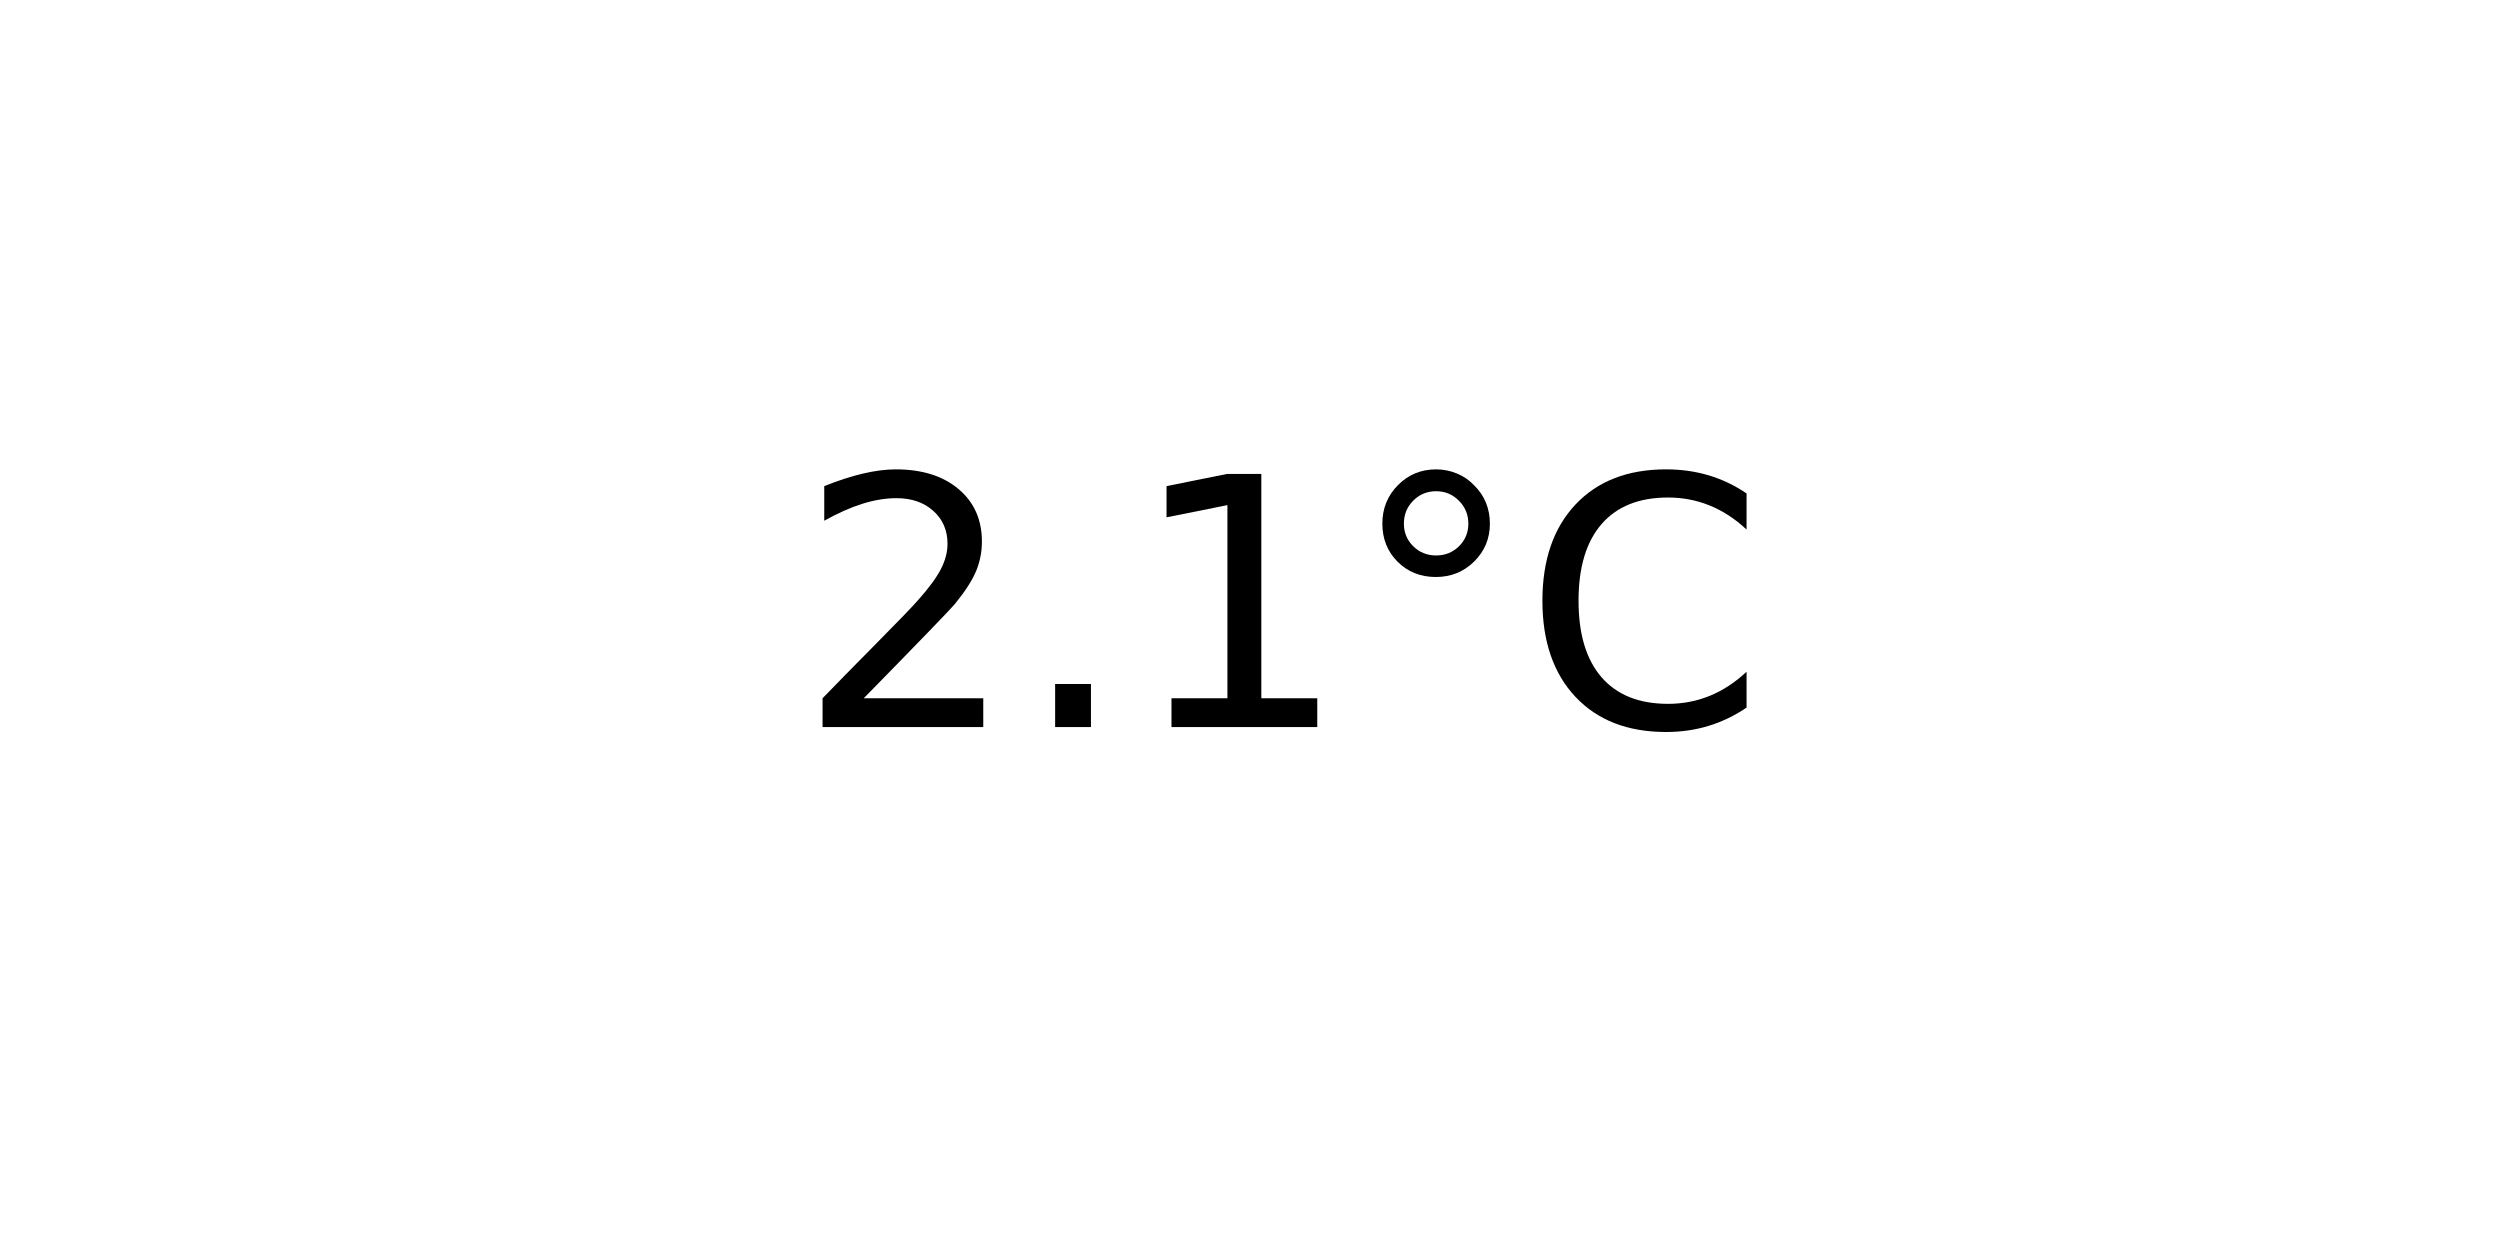
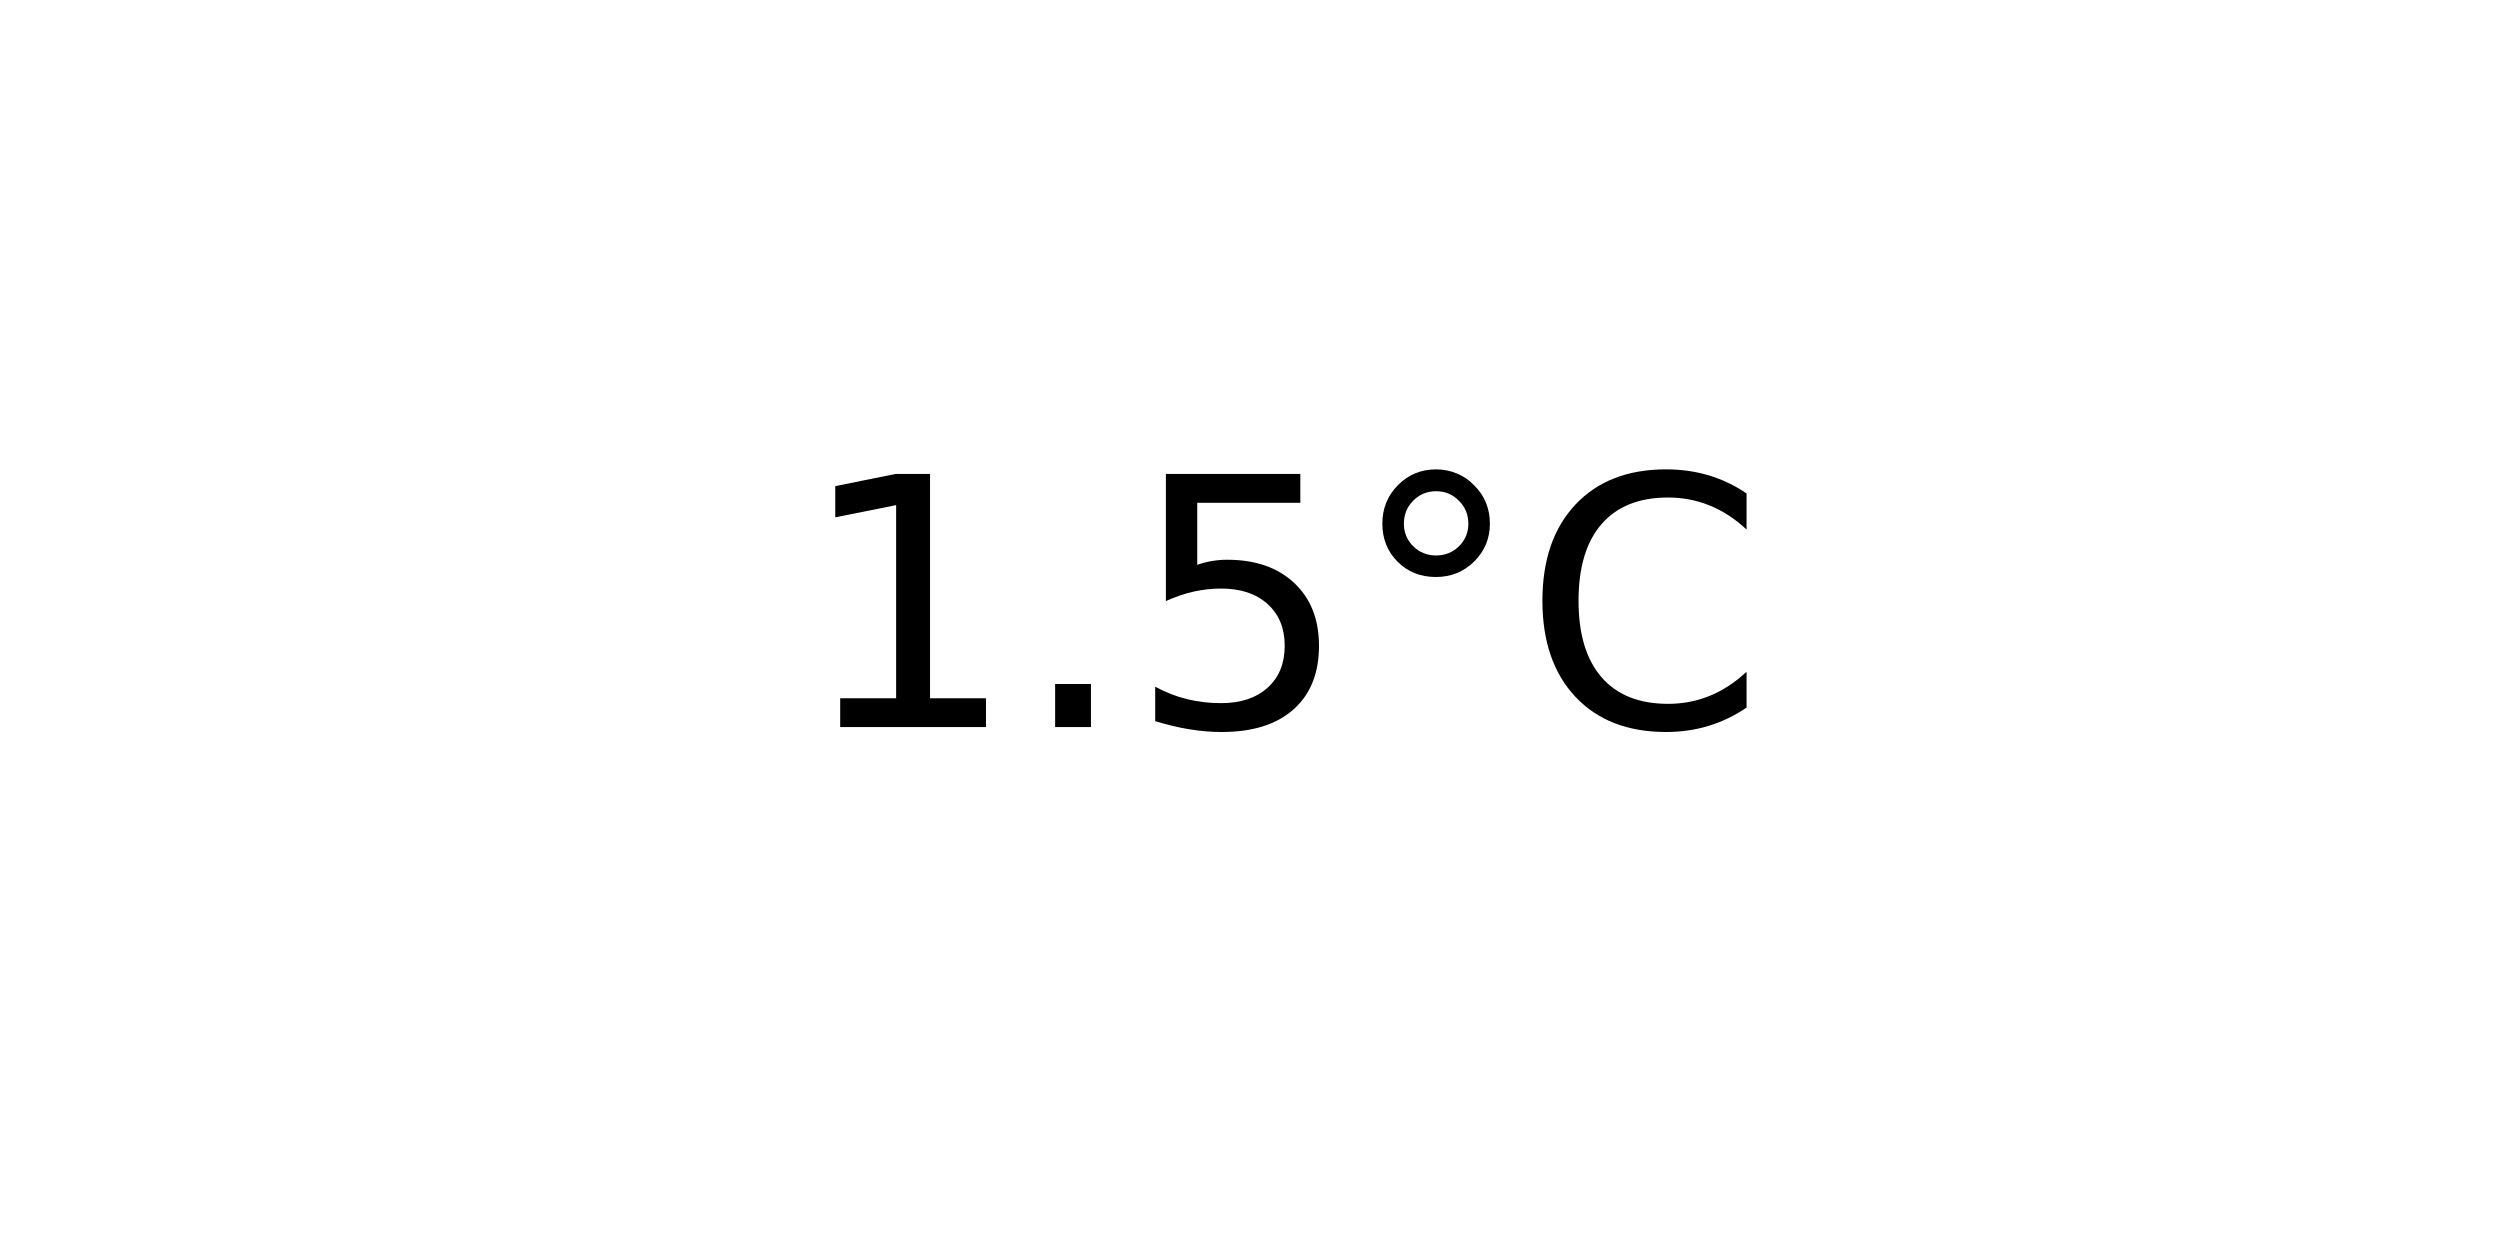
<svg xmlns="http://www.w3.org/2000/svg" xmlns:xlink="http://www.w3.org/1999/xlink" width="72pt" height="36pt" viewBox="0 0 72 36" version="1.1">
  <defs>
    <style type="text/css">*{stroke-linejoin: round; stroke-linecap: butt}</style>
  </defs>
  <g id="figure_1">
    <g id="axes_1">
      <g id="text_1">
        <g transform="translate(22.95703 20.93937) scale(0.1 -0.1)">
          <defs>
-             <path id="DejaVuSans-32" d="M 1228 531  L 3431 531  L 3431 0  L 469 0  L 469 531  Q 828 903 1448 1529  Q 2069 2156 2228 2338  Q 2531 2678 2651 2914  Q 2772 3150 2772 3378  Q 2772 3750 2511 3984  Q 2250 4219 1831 4219  Q 1534 4219 1204 4116  Q 875 4013 500 3803  L 500 4441  Q 881 4594 1212 4672  Q 1544 4750 1819 4750  Q 2544 4750 2975 4387  Q 3406 4025 3406 3419  Q 3406 3131 3298 2873  Q 3191 2616 2906 2266  Q 2828 2175 2409 1742  Q 1991 1309 1228 531  z " transform="scale(0.015625)" />
+             <path id="DejaVuSans-31" d="M 794 531  L 1825 531  L 1825 4091  L 703 3866  L 703 4441  L 1819 4666  L 2450 4666  L 2450 531  L 3481 531  L 3481 0  L 794 0  L 794 531  z " transform="scale(0.015625)" />
            <path id="DejaVuSans-2e" d="M 684 794  L 1344 794  L 1344 0  L 684 0  L 684 794  z " transform="scale(0.015625)" />
-             <path id="DejaVuSans-31" d="M 794 531  L 1825 531  L 1825 4091  L 703 3866  L 703 4441  L 1819 4666  L 2450 4666  L 2450 531  L 3481 531  L 3481 0  L 794 0  L 794 531  z " transform="scale(0.015625)" />
+             <path id="DejaVuSans-35" d="M 691 4666  L 3169 4666  L 3169 4134  L 1269 4134  L 1269 2991  Q 1406 3038 1543 3061  Q 1681 3084 1819 3084  Q 2600 3084 3056 2656  Q 3513 2228 3513 1497  Q 3513 744 3044 326  Q 2575 -91 1722 -91  Q 1428 -91 1123 -41  Q 819 9 494 109  L 494 744  Q 775 591 1075 516  Q 1375 441 1709 441  Q 2250 441 2565 725  Q 2881 1009 2881 1497  Q 2881 1984 2565 2268  Q 2250 2553 1709 2553  Q 1456 2553 1204 2497  Q 953 2441 691 2322  L 691 4666  z " transform="scale(0.015625)" />
            <path id="DejaVuSans-b0" d="M 1600 4347  Q 1350 4347 1178 4173  Q 1006 4000 1006 3750  Q 1006 3503 1178 3333  Q 1350 3163 1600 3163  Q 1850 3163 2022 3333  Q 2194 3503 2194 3750  Q 2194 3997 2020 4172  Q 1847 4347 1600 4347  z M 1600 4750  Q 1800 4750 1984 4673  Q 2169 4597 2303 4453  Q 2447 4313 2519 4134  Q 2591 3956 2591 3750  Q 2591 3338 2302 3052  Q 2013 2766 1594 2766  Q 1172 2766 890 3047  Q 609 3328 609 3750  Q 609 4169 896 4459  Q 1184 4750 1600 4750  z " transform="scale(0.015625)" />
            <path id="DejaVuSans-43" d="M 4122 4306  L 4122 3641  Q 3803 3938 3442 4084  Q 3081 4231 2675 4231  Q 1875 4231 1450 3742  Q 1025 3253 1025 2328  Q 1025 1406 1450 917  Q 1875 428 2675 428  Q 3081 428 3442 575  Q 3803 722 4122 1019  L 4122 359  Q 3791 134 3420 21  Q 3050 -91 2638 -91  Q 1578 -91 968 557  Q 359 1206 359 2328  Q 359 3453 968 4101  Q 1578 4750 2638 4750  Q 3056 4750 3426 4639  Q 3797 4528 4122 4306  z " transform="scale(0.015625)" />
          </defs>
-           <use xlink:href="#DejaVuSans-32" />
+           <use xlink:href="#DejaVuSans-31" />
          <use xlink:href="#DejaVuSans-2e" x="63.623" />
-           <use xlink:href="#DejaVuSans-31" x="95.41" />
+           <use xlink:href="#DejaVuSans-35" x="95.41" />
          <use xlink:href="#DejaVuSans-b0" x="159.033" />
          <use xlink:href="#DejaVuSans-43" x="209.033" />
        </g>
      </g>
    </g>
  </g>
</svg>
